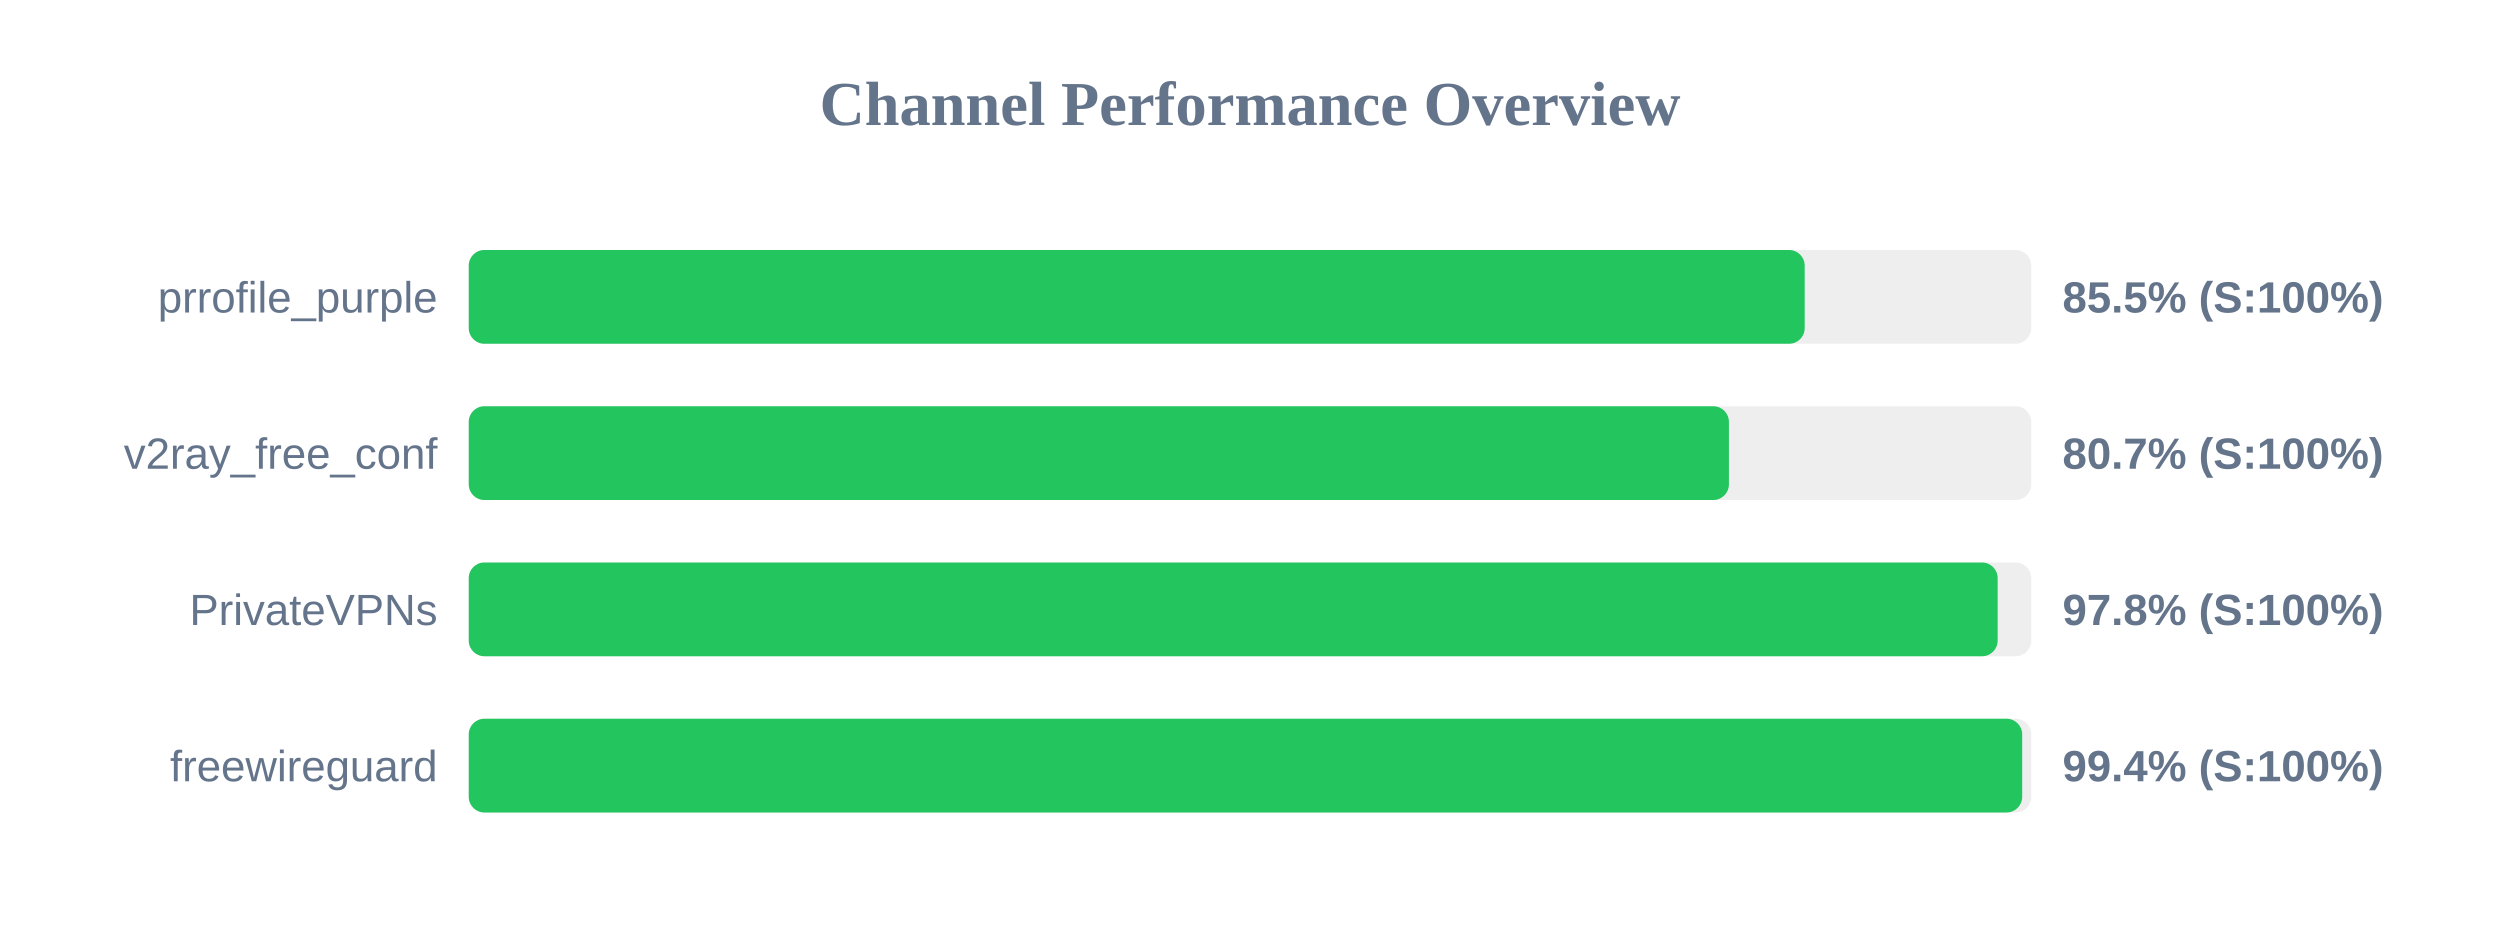
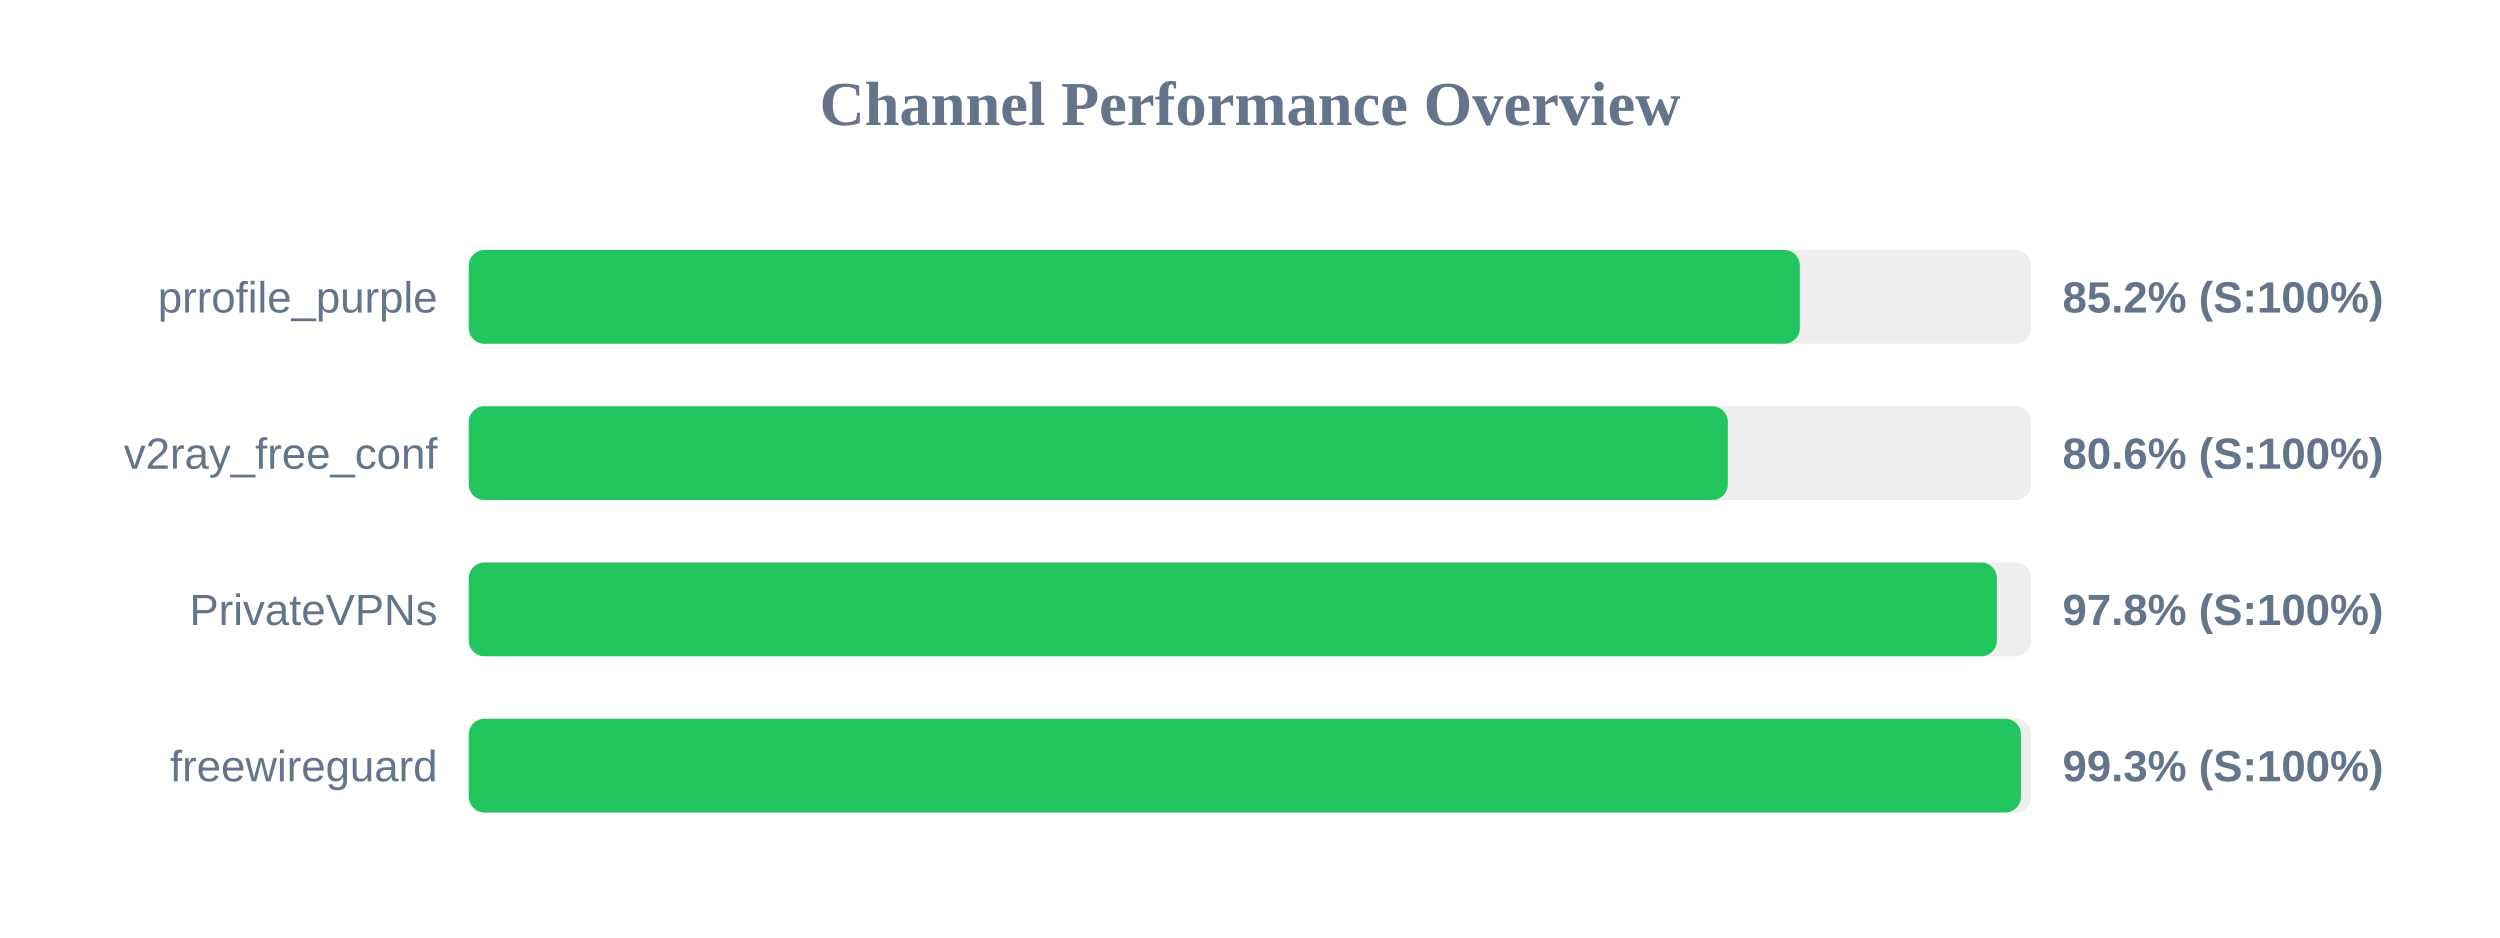
<svg xmlns="http://www.w3.org/2000/svg" width="800" height="300" version="1.1">
  <style>
        .row { font: 14px Arial; fill: #64748b; }
        .score { font: bold 14px Arial; fill: #64748b; }
    </style>
  <text x="400" y="40" text-anchor="middle" font-size="20px" font-weight="bold" fill="#64748b">Channel Performance Overview</text>
  <rect x="150" y="80" width="500" height="30" fill="#eee" rx="5" />
-   <rect x="150" y="80" width="427.5" height="30" fill="#22c55e" rx="5" />
+   <rect x="150" y="80" width="425.95" height="30" fill="#22c55e" rx="5" />
  <text x="140" y="100" text-anchor="end" class="row">prrofile_purple</text>
-   <text x="660" y="100" text-anchor="start" class="score">85.5% (S:100%)</text>
+   <text x="660" y="100" text-anchor="start" class="score">85.2% (S:100%)</text>
  <rect x="150" y="130" width="500" height="30" fill="#eee" rx="5" />
-   <rect x="150" y="130" width="403.25" height="30" fill="#22c55e" rx="5" />
+   <rect x="150" y="130" width="402.9" height="30" fill="#22c55e" rx="5" />
  <text x="140" y="150" text-anchor="end" class="row">v2ray_free_conf</text>
-   <text x="660" y="150" text-anchor="start" class="score">80.7% (S:100%)</text>
+   <text x="660" y="150" text-anchor="start" class="score">80.6% (S:100%)</text>
  <rect x="150" y="180" width="500" height="30" fill="#eee" rx="5" />
-   <rect x="150" y="180" width="489.25" height="30" fill="#22c55e" rx="5" />
+   <rect x="150" y="180" width="489.0" height="30" fill="#22c55e" rx="5" />
  <text x="140" y="200" text-anchor="end" class="row">PrivateVPNs</text>
  <text x="660" y="200" text-anchor="start" class="score">97.8% (S:100%)</text>
  <rect x="150" y="230" width="500" height="30" fill="#eee" rx="5" />
-   <rect x="150" y="230" width="497.1" height="30" fill="#22c55e" rx="5" />
+   <rect x="150" y="230" width="496.7" height="30" fill="#22c55e" rx="5" />
  <text x="140" y="250" text-anchor="end" class="row">freewireguard</text>
-   <text x="660" y="250" text-anchor="start" class="score">99.4% (S:100%)</text>
+   <text x="660" y="250" text-anchor="start" class="score">99.3% (S:100%)</text>
</svg>
